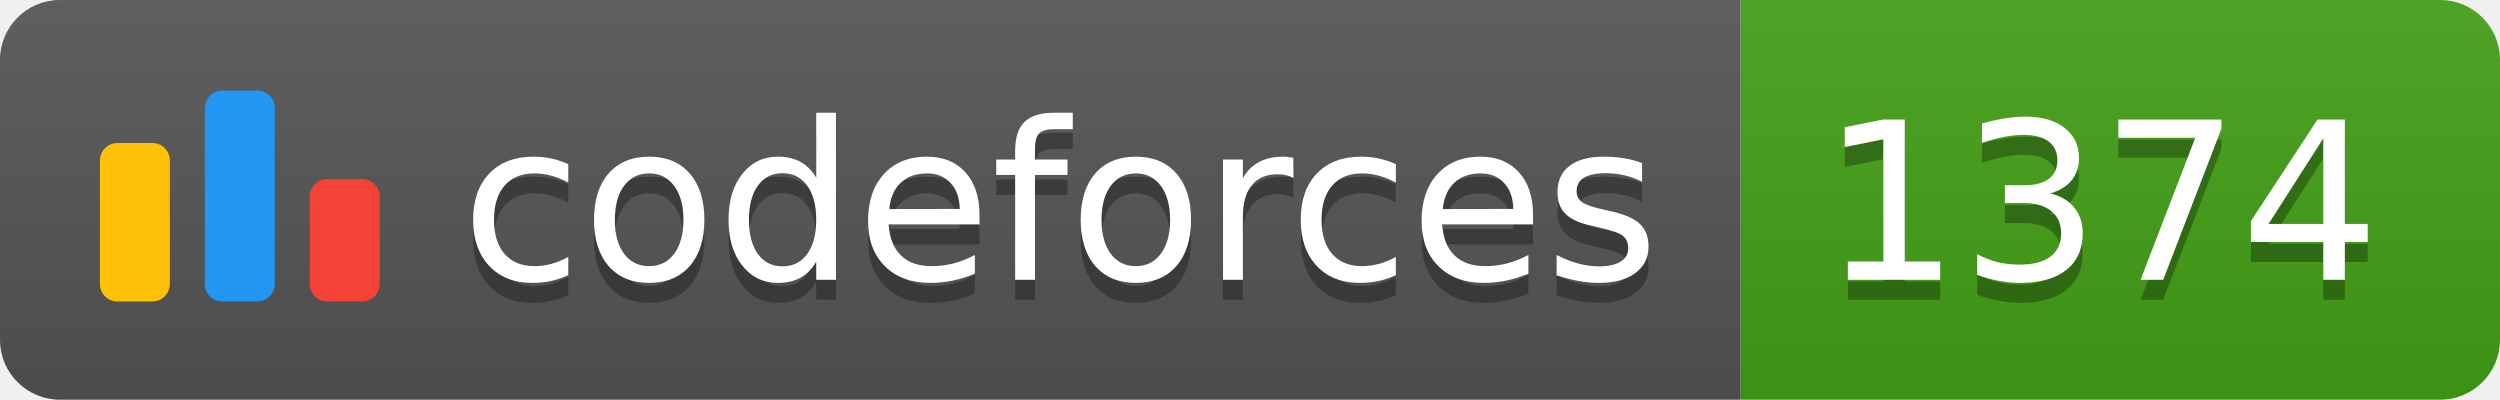
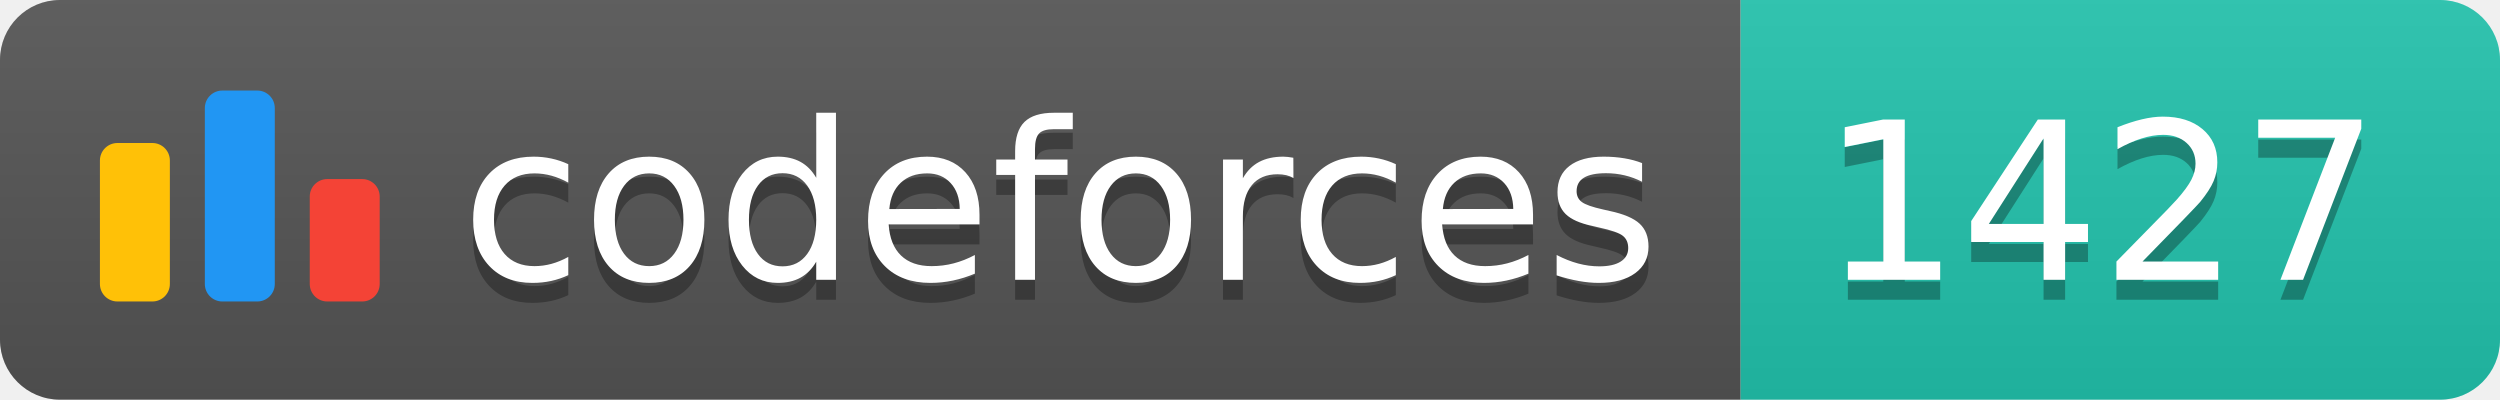
<svg xmlns="http://www.w3.org/2000/svg" width="125.1" height="20">
  <linearGradient id="smooth" x2="0" y2="100%">
    <stop offset="0" stop-color="#bbb" stop-opacity=".1" />
    <stop offset="1" stop-opacity=".1" />
  </linearGradient>
  <clipPath id="round">
    <rect width="125.1" height="20" rx="3" fill="#fff" />
  </clipPath>
  <g clip-path="url(#round)">
    <rect width="87.1" height="20" fill="#555" />
-     <rect x="87.1" width="38.0" height="20" fill="#43A217" />
+     <rect x="87.1" width="38.0" height="20" fill="#22C4AE" />
    <rect width="125.1" height="20" fill="url(#smooth)" />
  </g>
  <g fill="#fff" text-anchor="middle" font-family="DejaVu Sans,Verdana,Geneva,sans-serif" font-size="110">
    <svg x="5" y="3" class="logo" width="14" height="14" viewBox="0 0 32 25" fill="none">
      <rect y="6" width="8" height="18.125" rx="2" fill="#FFC107" />
      <rect x="24" y="10.125" width="8" height="14" rx="2" fill="#F44336" />
      <rect x="12" width="8" height="24.125" rx="2" fill="#2196F3" />
    </svg>
    <text x="530.5" y="150" fill="#010101" fill-opacity=".3" transform="scale(0.1)" textLength="601.0" lengthAdjust="spacing">codeforces
        </text>
    <text x="530.5" y="140" transform="scale(0.1)" textLength="601.0" lengthAdjust="spacing">codeforces</text>
-     <text x="1051.0" y="150" fill="#010101" fill-opacity=".3" transform="scale(0.1)" textLength="280.0" lengthAdjust="spacing">1374
+     <text x="1051.0" y="150" fill="#010101" fill-opacity=".3" transform="scale(0.1)" textLength="280.0" lengthAdjust="spacing">1427
        </text>
-     <text x="1051.0" y="140" transform="scale(0.1)" textLength="280.0" lengthAdjust="spacing">1374</text>
+     <text x="1051.0" y="140" transform="scale(0.1)" textLength="280.0" lengthAdjust="spacing">1427</text>
  </g>
</svg>
